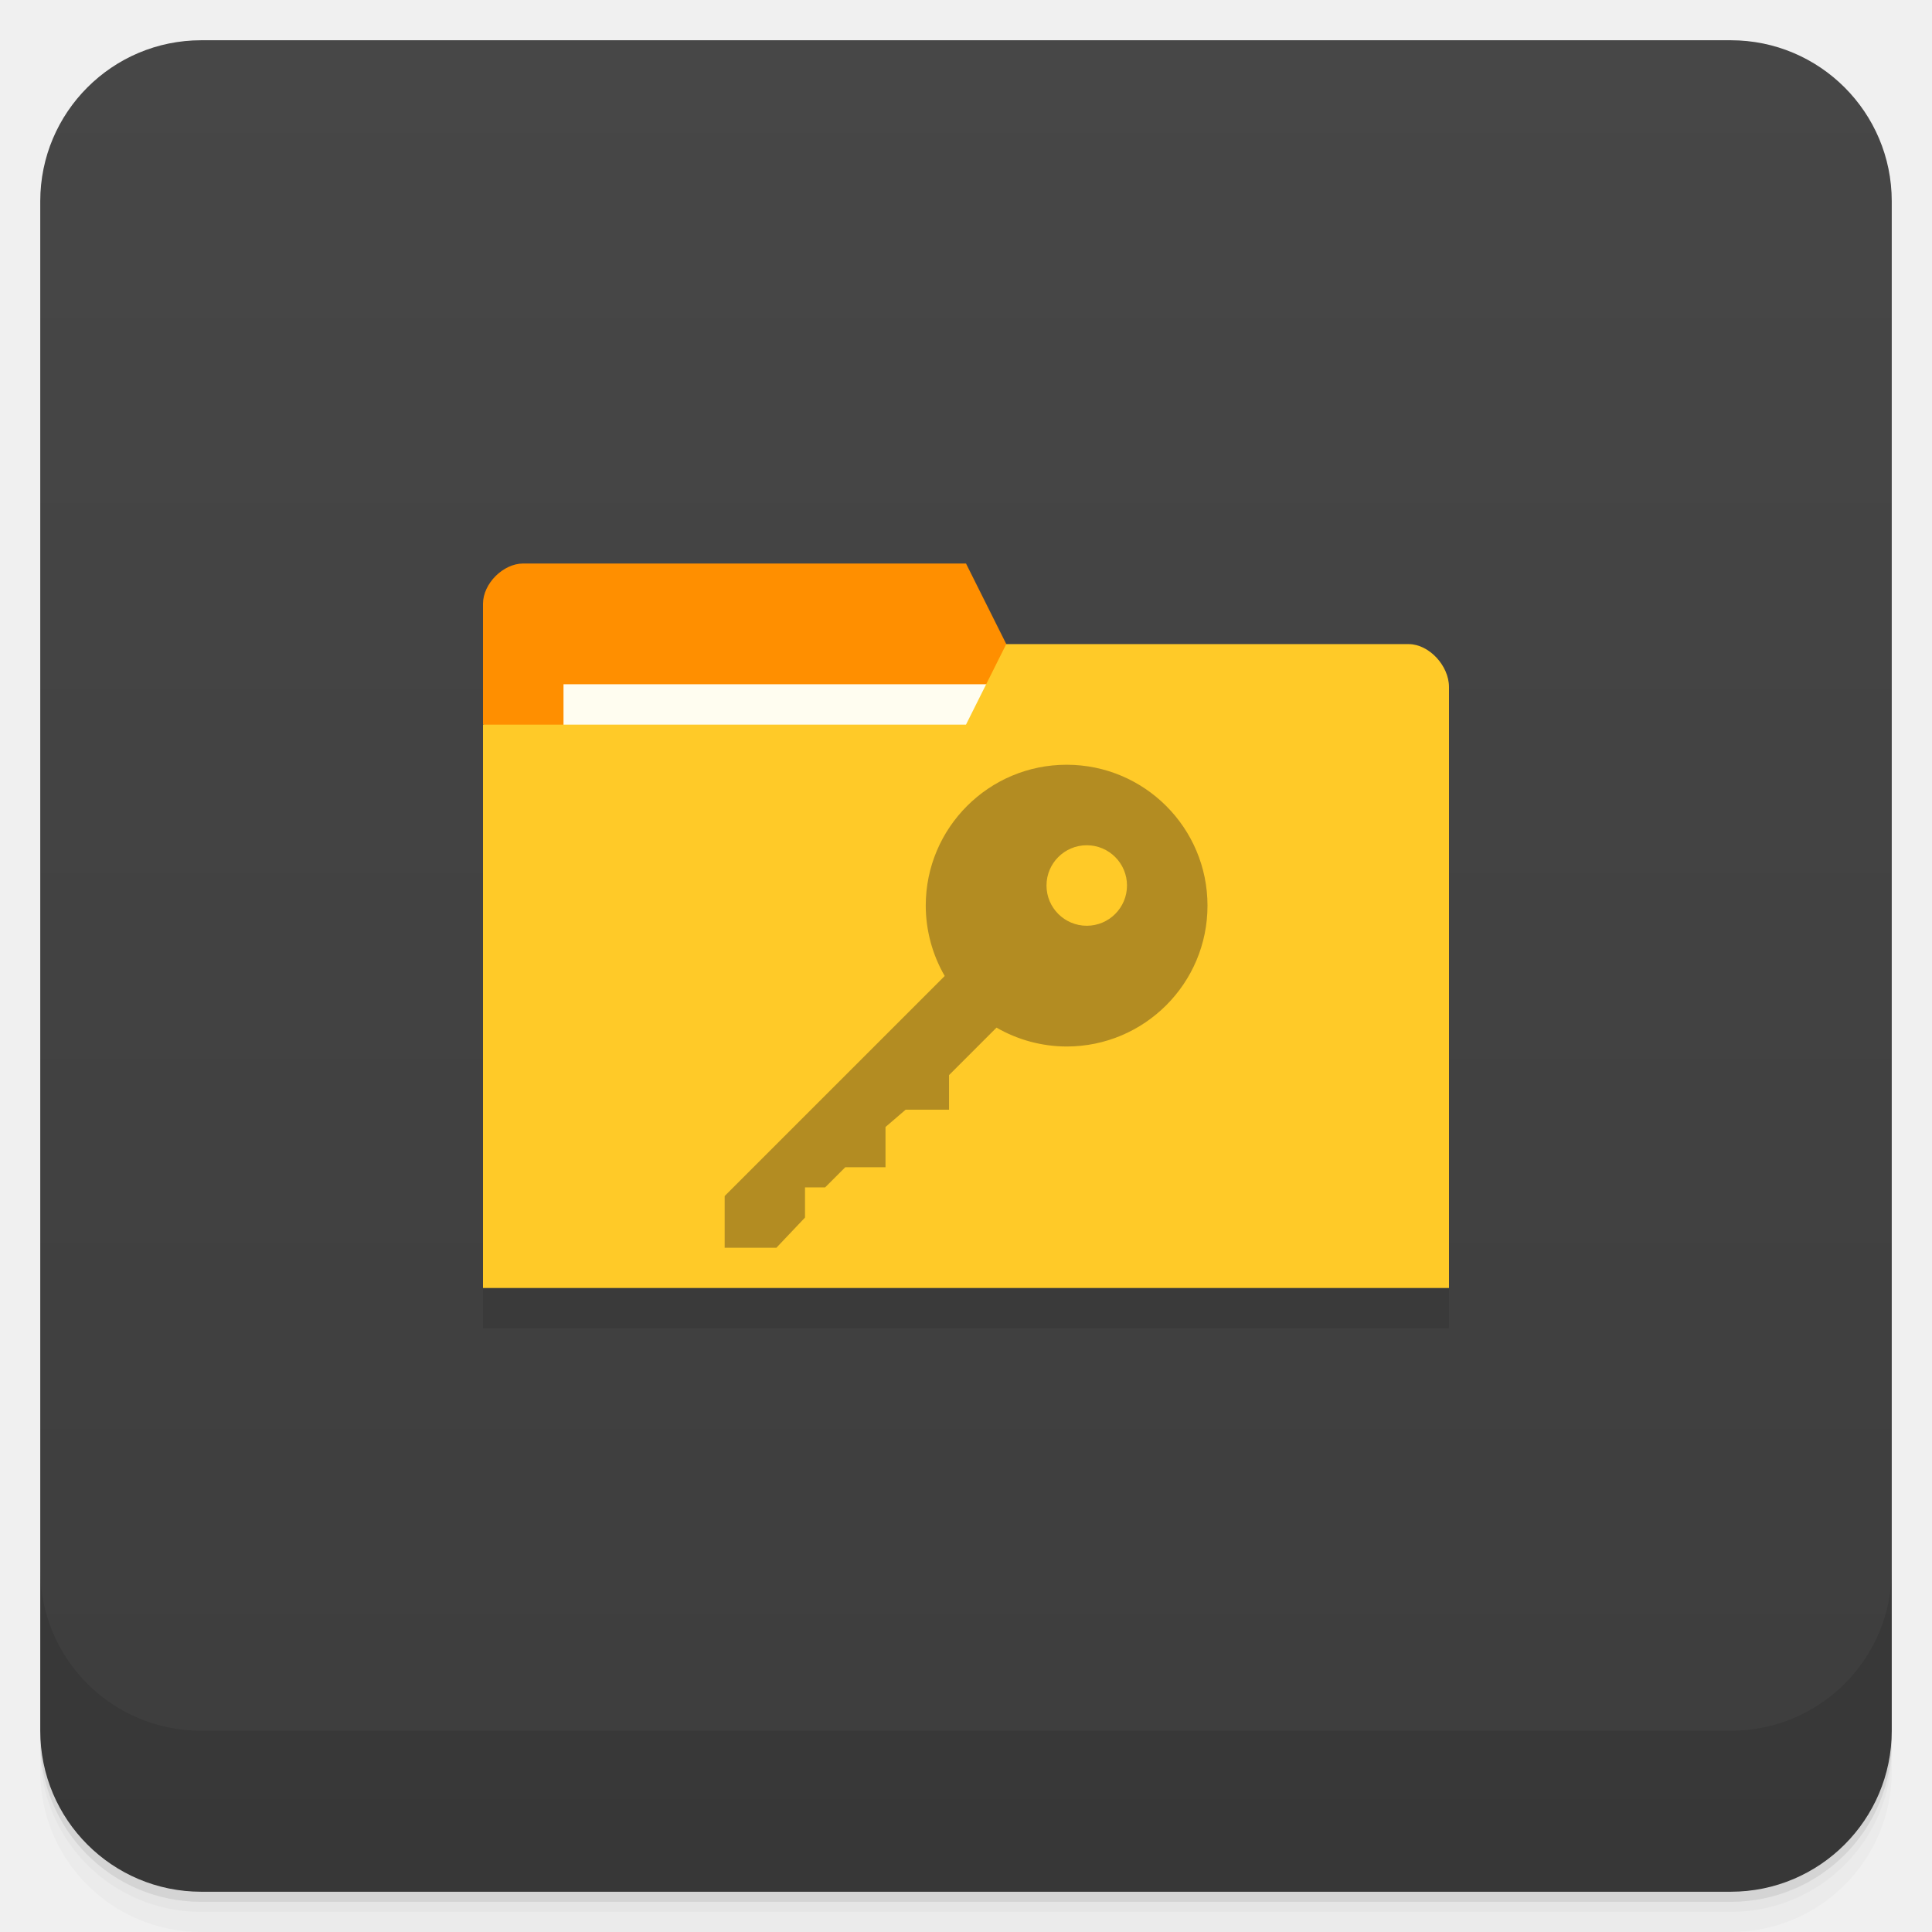
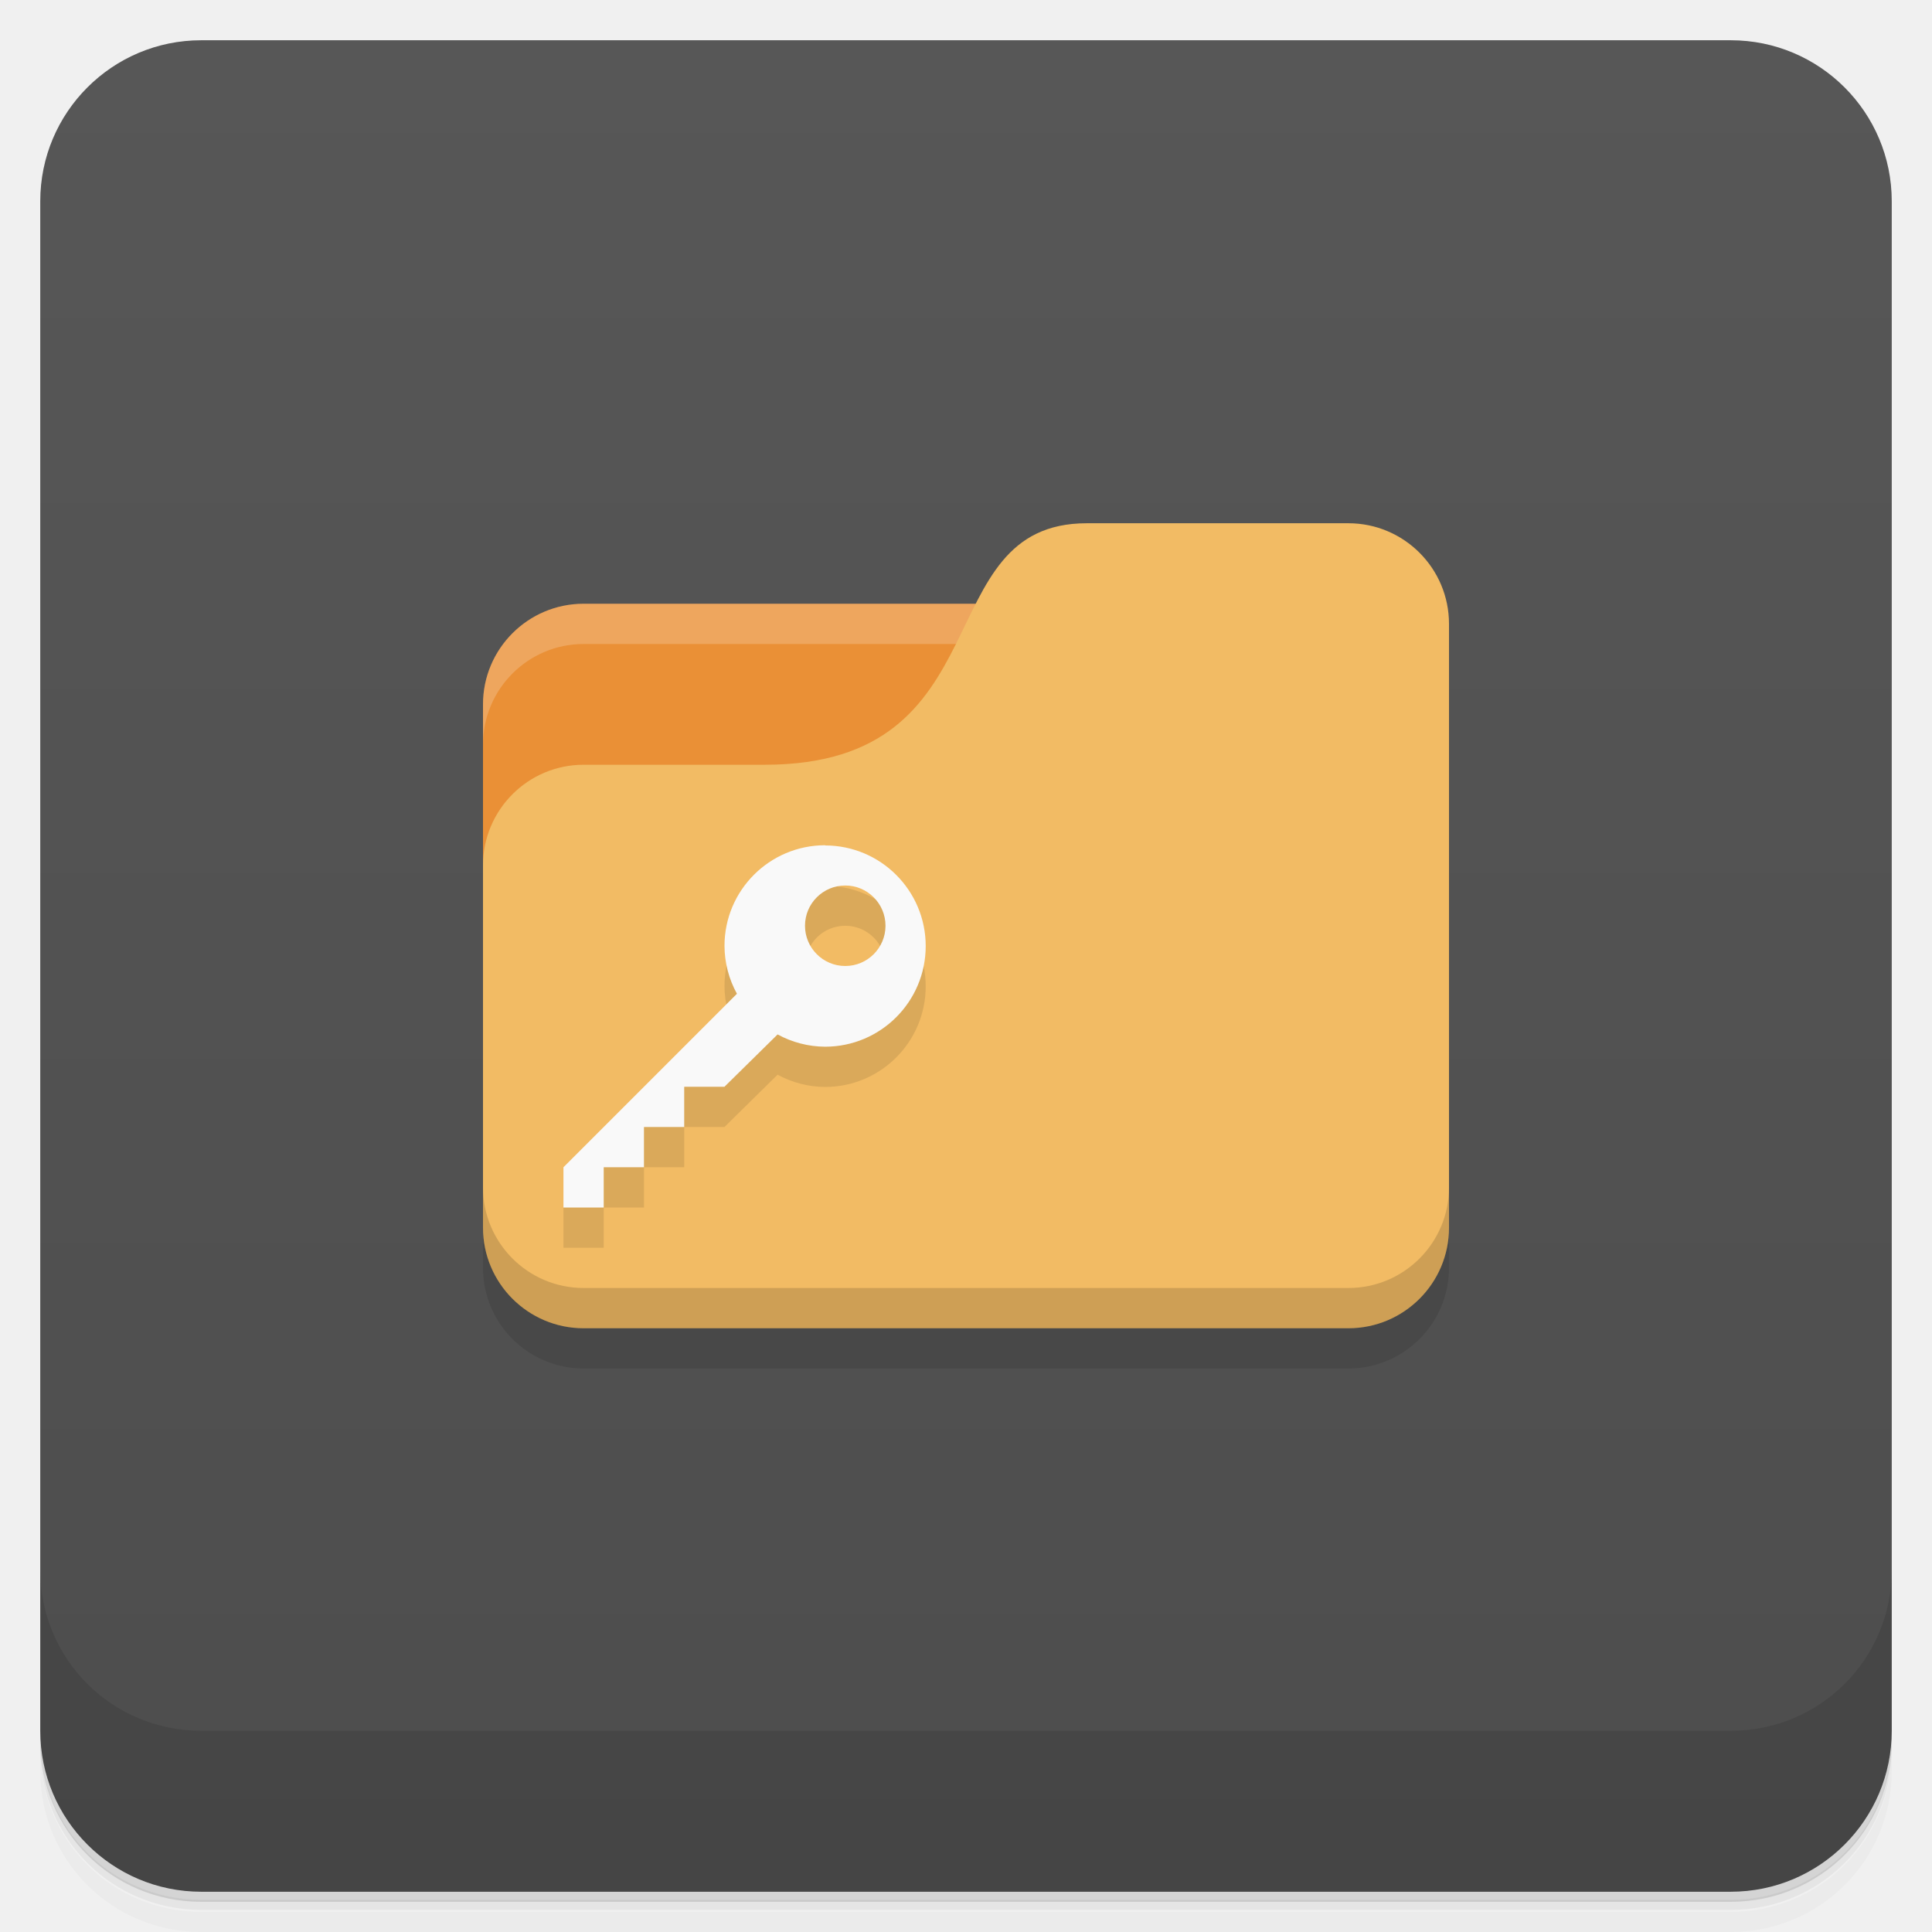
<svg xmlns="http://www.w3.org/2000/svg" version="1.1" viewBox="0 0 48 48">
  <defs>
-     <linearGradient id="bg" x2="0" y1="1" y2="47" gradientUnits="userSpaceOnUse">
-       <stop style="stop-color:#474747" offset="0" />
-       <stop style="stop-color:#3d3d3d" offset="1" />
+     <linearGradient id="bg" x1="1" x2="47" gradientTransform="translate(-48)" gradientUnits="userSpaceOnUse">
+       <stop style="stop-color:#4d4d4d" offset="0" />
+       <stop style="stop-color:#575757" offset="1" />
    </linearGradient>
  </defs>
-   <path d="m1 43v0.25c0 2.216 1.784 4 4 4h38c2.216 0 4-1.784 4-4v-0.25c0 2.216-1.784 4-4 4h-38c-2.216 0-4-1.784-4-4zm0 0.5v0.5c0 2.216 1.784 4 4 4h38c2.216 0 4-1.784 4-4v-0.5c0 2.216-1.784 4-4 4h-38c-2.216 0-4-1.784-4-4z" style="opacity:.02" />
-   <path d="m1 43.25v0.25c0 2.216 1.784 4 4 4h38c2.216 0 4-1.784 4-4v-0.25c0 2.216-1.784 4-4 4h-38c-2.216 0-4-1.784-4-4z" style="opacity:.05" />
-   <path d="m1 43v0.25c0 2.216 1.784 4 4 4h38c2.216 0 4-1.784 4-4v-0.25c0 2.216-1.784 4-4 4h-38c-2.216 0-4-1.784-4-4z" style="opacity:.1" />
-   <rect x="1" y="1" width="46" height="46" rx="4" style="fill:url(#bg)" />
-   <path d="m1 39v4c0 2.216 1.784 4 4 4h38c2.216 0 4-1.784 4-4v-4c0 2.216-1.784 4-4 4h-38c-2.216 0-4-1.784-4-4z" style="opacity:.1" />
-   <path d="M 12.002,15.998 12,33 H 35.998 V 18.076 Z" style="opacity:.1" />
-   <path d="m12 15v3l13 4v-6l-1-2h-11c-0.5 0-1 0.5-1 1z" style="fill:#ff8f00" />
-   <rect x="14" y="17" width="11" height="4" style="fill:#fffdf0" />
-   <path d="m36 17.07v14.93h-24v-13.997h12l1-2h10c0.5 0 1 0.533 1 1.067z" style="fill:#ffca28" />
-   <path d="m26.5 19a3.5 3.5 0 0 0-3.5 3.5 3.5 3.5 0 0 0 0.471 1.748l-5.467 5.467v1.285h1.285l0.711-0.75v-0.75h0.5l0.5-0.5h1v-1l0.5-0.43h1.078v-0.859l1.18-1.18a3.5 3.5 0 0 0 1.742 0.469 3.5 3.5 0 0 0 3.5-3.5 3.5 3.5 0 0 0-3.5-3.5zm0.5 2a1 1 0 0 1 1 1 1 1 0 0 1-1 1 1 1 0 0 1-1-1 1 1 0 0 1 1-1z" style="fill:#403018;opacity:.4" />
+   <path d="m1 43v0.25c0 2.22 1.78 4 4 4h38c2.22 0 4-1.78 4-4v-0.25c0 2.22-1.78 4-4 4h-38c-2.22 0-4-1.78-4-4zm0 0.5v0.5c0 2.22 1.78 4 4 4h38c2.22 0 4-1.78 4-4v-0.5c0 2.22-1.78 4-4 4h-38c-2.22 0-4-1.78-4-4z" style="opacity:.02" />
+   <path d="m1 43.2v0.25c0 2.22 1.78 4 4 4h38c2.22 0 4-1.78 4-4v-0.25c0 2.22-1.78 4-4 4h-38c-2.22 0-4-1.78-4-4z" style="opacity:.05" />
+   <path d="m1 43v0.25c0 2.22 1.78 4 4 4h38c2.22 0 4-1.78 4-4v-0.25c0 2.22-1.78 4-4 4h-38c-2.22 0-4-1.78-4-4z" style="opacity:.1" />
+   <rect transform="rotate(-90)" x="-47" y="1" width="46" height="46" rx="4" style="fill:url(#bg)" />
+   <path d="m1 39v4c0 2.22 1.78 4 4 4h38c2.22 0 4-1.78 4-4v-4c0 2.22-1.78 4-4 4h-38c-2.22 0-4-1.78-4-4z" style="opacity:.1" />
+   <path d="m14.5 15c-1.38 0-2.5 1.12-2.5 2.5v9.5h21l-1-12z" style="fill:#ea9036" />
+   <path d="m12 30v1.5c0 1.38 1.12 2.5 2.5 2.5h19c1.38 0 2.5-1.12 2.5-2.5v-15z" style="opacity:.1" />
+   <path d="m14.5 15c-1.38 0-2.5 1.12-2.5 2.5v1c0-1.38 1.12-2.5 2.5-2.5h17.5v-1z" style="fill:#fff;opacity:.2" />
+   <path d="m27 13c-4 0-2 6-8 6h-4.5c-1.38 0-2.5 1.12-2.5 2.5v9c0 1.38 1.12 2.5 2.5 2.5h19c1.38 0 2.5-1.12 2.5-2.5v-15c0-1.38-1.12-2.5-2.5-2.5z" style="fill:#f2bb64" />
+   <path d="m12 29.5v1c0 1.38 1.12 2.5 2.5 2.5h19c1.38 0 2.5-1.12 2.5-2.5v-1c0 1.38-1.12 2.5-2.5 2.5h-19c-1.38 0-2.5-1.12-2.5-2.5z" style="opacity:.15" />
+   <path d="m20.5 22c-1.38 0-2.5 1.12-2.5 2.5 2e-3 0.417 0.108 0.826 0.309 1.19l-4.31 4.31v1h1v-1h1v-1h1v-1h1l1.32-1.3c0.363 0.198 0.77 0.303 1.18 0.305 1.38 0 2.5-1.12 2.5-2.5s-1.12-2.5-2.5-2.5zm0.5 1c0.552 0 1 0.448 1 1s-0.448 1-1 1-1-0.448-1-1 0.448-1 1-1z" style="opacity:.1" />
+   <path d="m20.5 21c-1.38 0-2.5 1.12-2.5 2.5 2e-3 0.417 0.108 0.826 0.309 1.19l-4.31 4.31v1h1v-1h1v-1h1v-1h1l1.32-1.3c0.363 0.198 0.77 0.303 1.18 0.305 1.38 0 2.5-1.12 2.5-2.5s-1.12-2.5-2.5-2.5zm0.5 1c0.552 0 1 0.448 1 1s-0.448 1-1 1-1-0.448-1-1 0.448-1 1-1z" style="fill:#f9f9f9" />
</svg>
